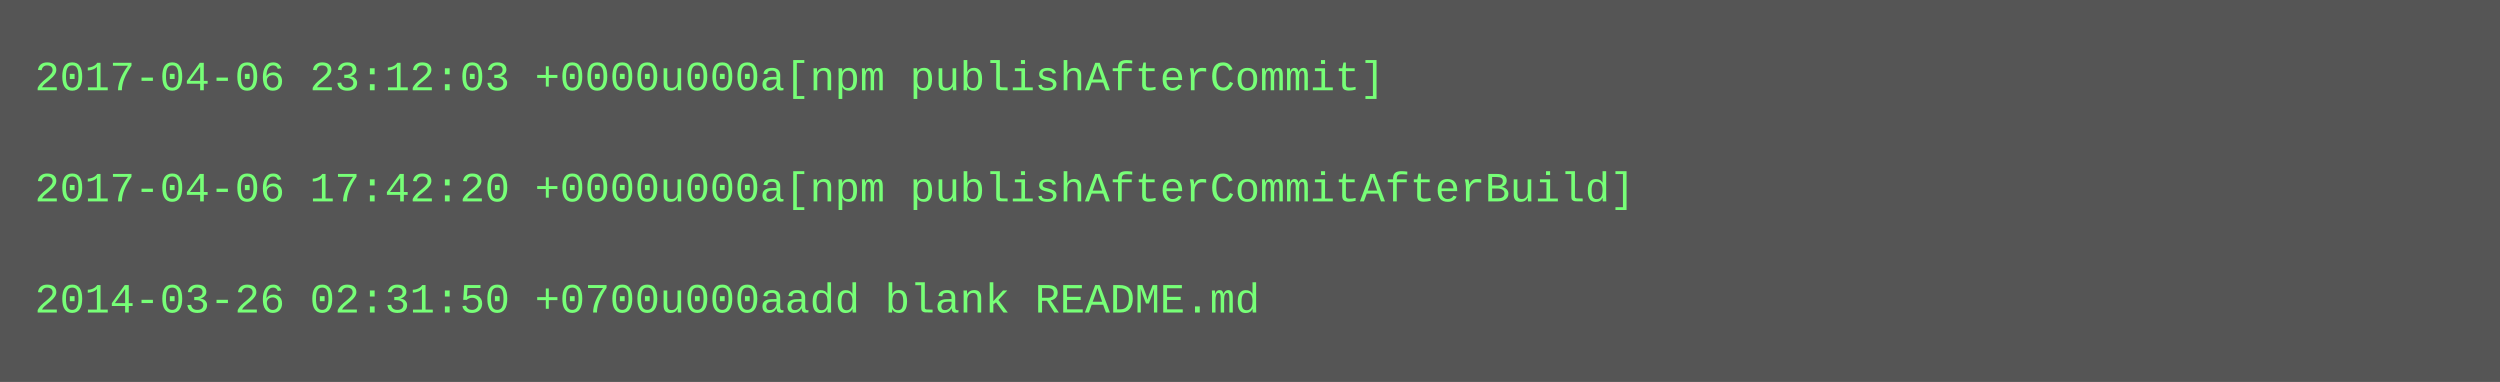
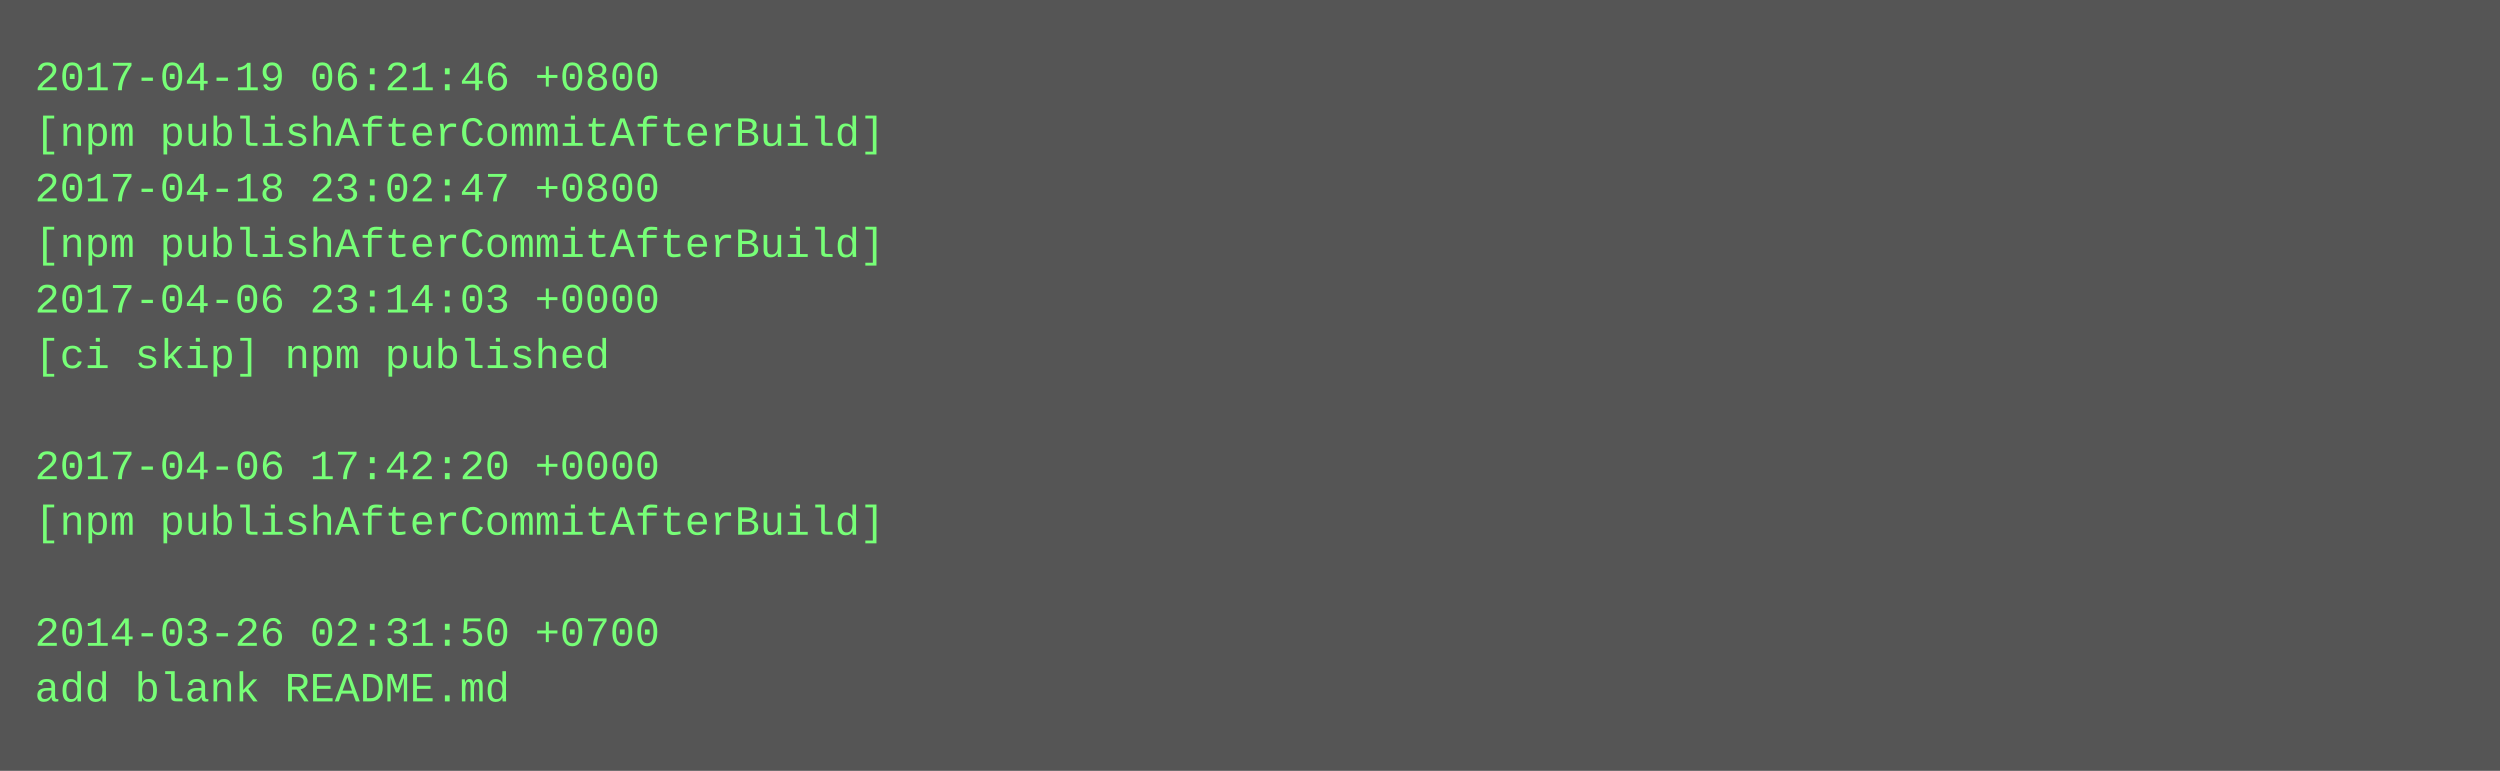
- <svg xmlns="http://www.w3.org/2000/svg" height="110" width="720">
-   <rect height="110" fill="#555" width="720" />
+ <svg xmlns="http://www.w3.org/2000/svg" height="222" width="720">
+   <rect height="222" fill="#555" width="720" />
  <text fill="#7f7" font-family="Courier New" font-size="12" xml:space="preserve">
-     <tspan x="10" y="26">2017-04-06 23:12:03 +0000u000a[npm publishAfterCommit]</tspan>
-     <tspan x="10" y="42" />
-     <tspan x="10" y="58">2017-04-06 17:42:20 +0000u000a[npm publishAfterCommitAfterBuild]</tspan>
-     <tspan x="10" y="74" />
-     <tspan x="10" y="90">2014-03-26 02:31:50 +0700u000aadd blank README.md</tspan>
+     <tspan x="10" y="26">2017-04-19 06:21:46 +0800</tspan>
+     <tspan x="10" y="42">[npm publishAfterCommitAfterBuild]</tspan>
+     <tspan x="10" y="58">2017-04-18 23:02:47 +0800</tspan>
+     <tspan x="10" y="74">[npm publishAfterCommitAfterBuild]</tspan>
+     <tspan x="10" y="90">2017-04-06 23:14:03 +0000</tspan>
+     <tspan x="10" y="106">[ci skip] npm published</tspan>
+     <tspan x="10" y="122" />
+     <tspan x="10" y="138">2017-04-06 17:42:20 +0000</tspan>
+     <tspan x="10" y="154">[npm publishAfterCommitAfterBuild]</tspan>
+     <tspan x="10" y="170" />
+     <tspan x="10" y="186">2014-03-26 02:31:50 +0700</tspan>
+     <tspan x="10" y="202">add blank README.md</tspan>
  </text>
</svg>
